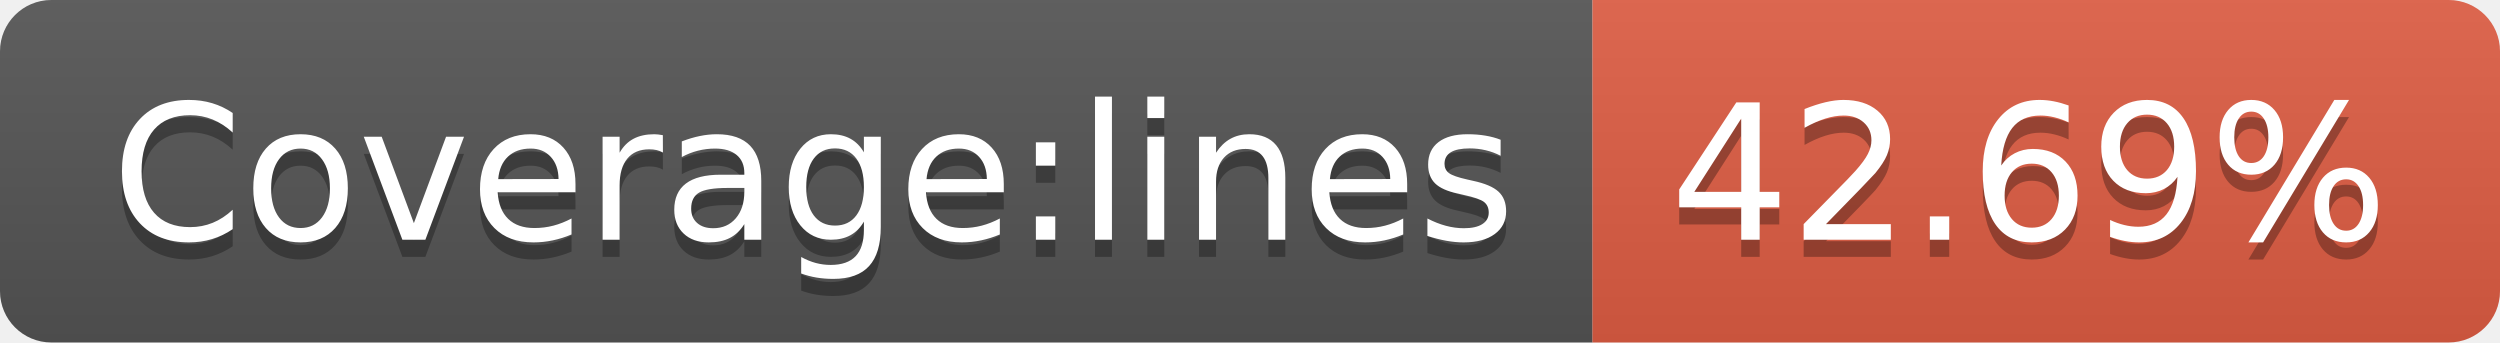
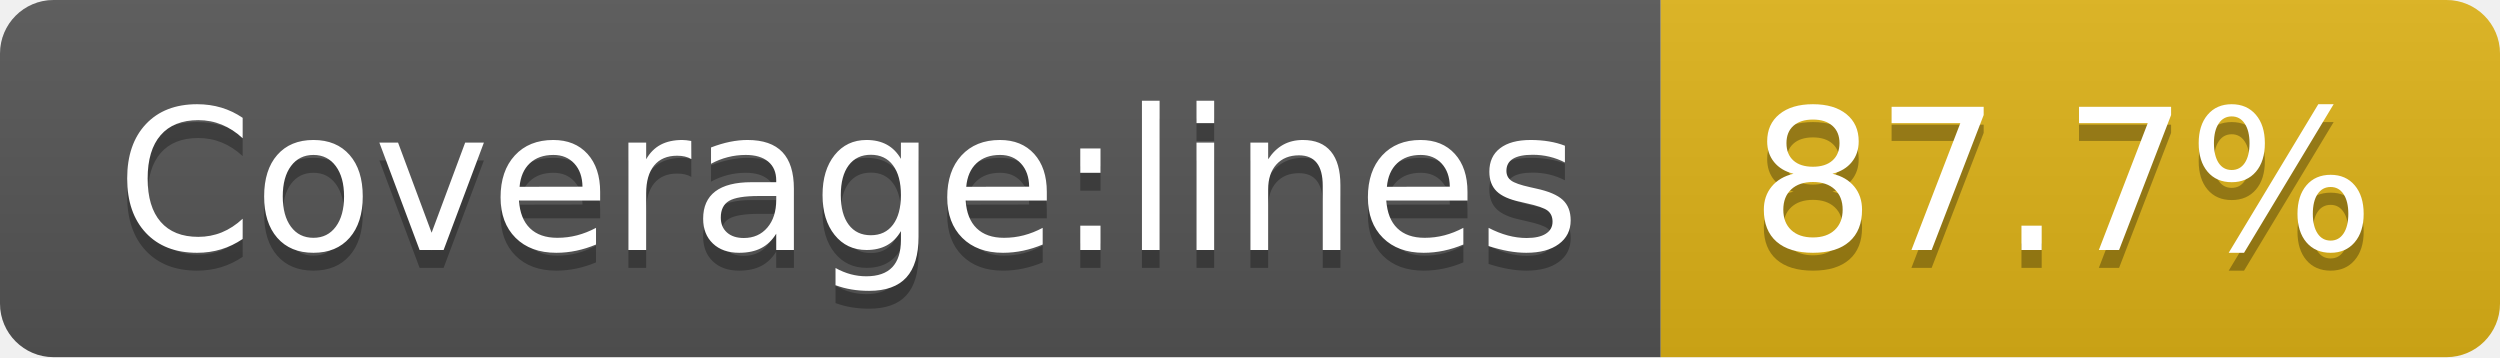
- <svg xmlns="http://www.w3.org/2000/svg" width="146" height="20" role="img" aria-label="Coverage:lines: 42.69%">
+ <svg xmlns="http://www.w3.org/2000/svg" width="140" height="20" role="img" aria-label="Coverage:lines: 87.7%">
  <linearGradient id="s" x2="0" y2="100%">
    <stop offset="0" stop-color="#bbb" stop-opacity=".1" />
    <stop offset="1" stop-opacity=".1" />
  </linearGradient>
  <clipPath id="r">
-     <rect width="146" height="20" rx="3" fill="#fff" />
+     <rect width="140" height="20" rx="3" fill="#fff" />
  </clipPath>
  <g clip-path="url(#r)">
    <rect width="93" height="20" fill="#555" />
-     <rect x="93" width="53" height="20" fill="#e05d44" />
-     <rect width="146" height="20" fill="url(#s)" />
+     <rect x="93" width="47" height="20" fill="#dfb317" />
+     <rect width="140" height="20" fill="url(#s)" />
  </g>
  <g fill="#fff" text-anchor="middle" font-family="Verdana,Geneva,DejaVu Sans,sans-serif" text-rendering="geometricPrecision" font-size="110">
    <text aria-hidden="true" x="475" y="150" fill="#010101" fill-opacity=".3" transform="scale(.1)" textLength="830">Coverage:lines</text>
    <text x="475" y="140" transform="scale(.1)" fill="#fff" textLength="830">Coverage:lines</text>
-     <text aria-hidden="true" x="1185" y="150" fill="#010101" fill-opacity=".3" transform="scale(.1)" textLength="430">42.69%</text>
-     <text x="1185" y="140" transform="scale(.1)" fill="#fff" textLength="430">42.69%</text>
+     <text aria-hidden="true" x="1155" y="150" fill="#010101" fill-opacity=".3" transform="scale(.1)" textLength="370">87.7%</text>
+     <text x="1155" y="140" transform="scale(.1)" fill="#fff" textLength="370">87.7%</text>
  </g>
</svg>
